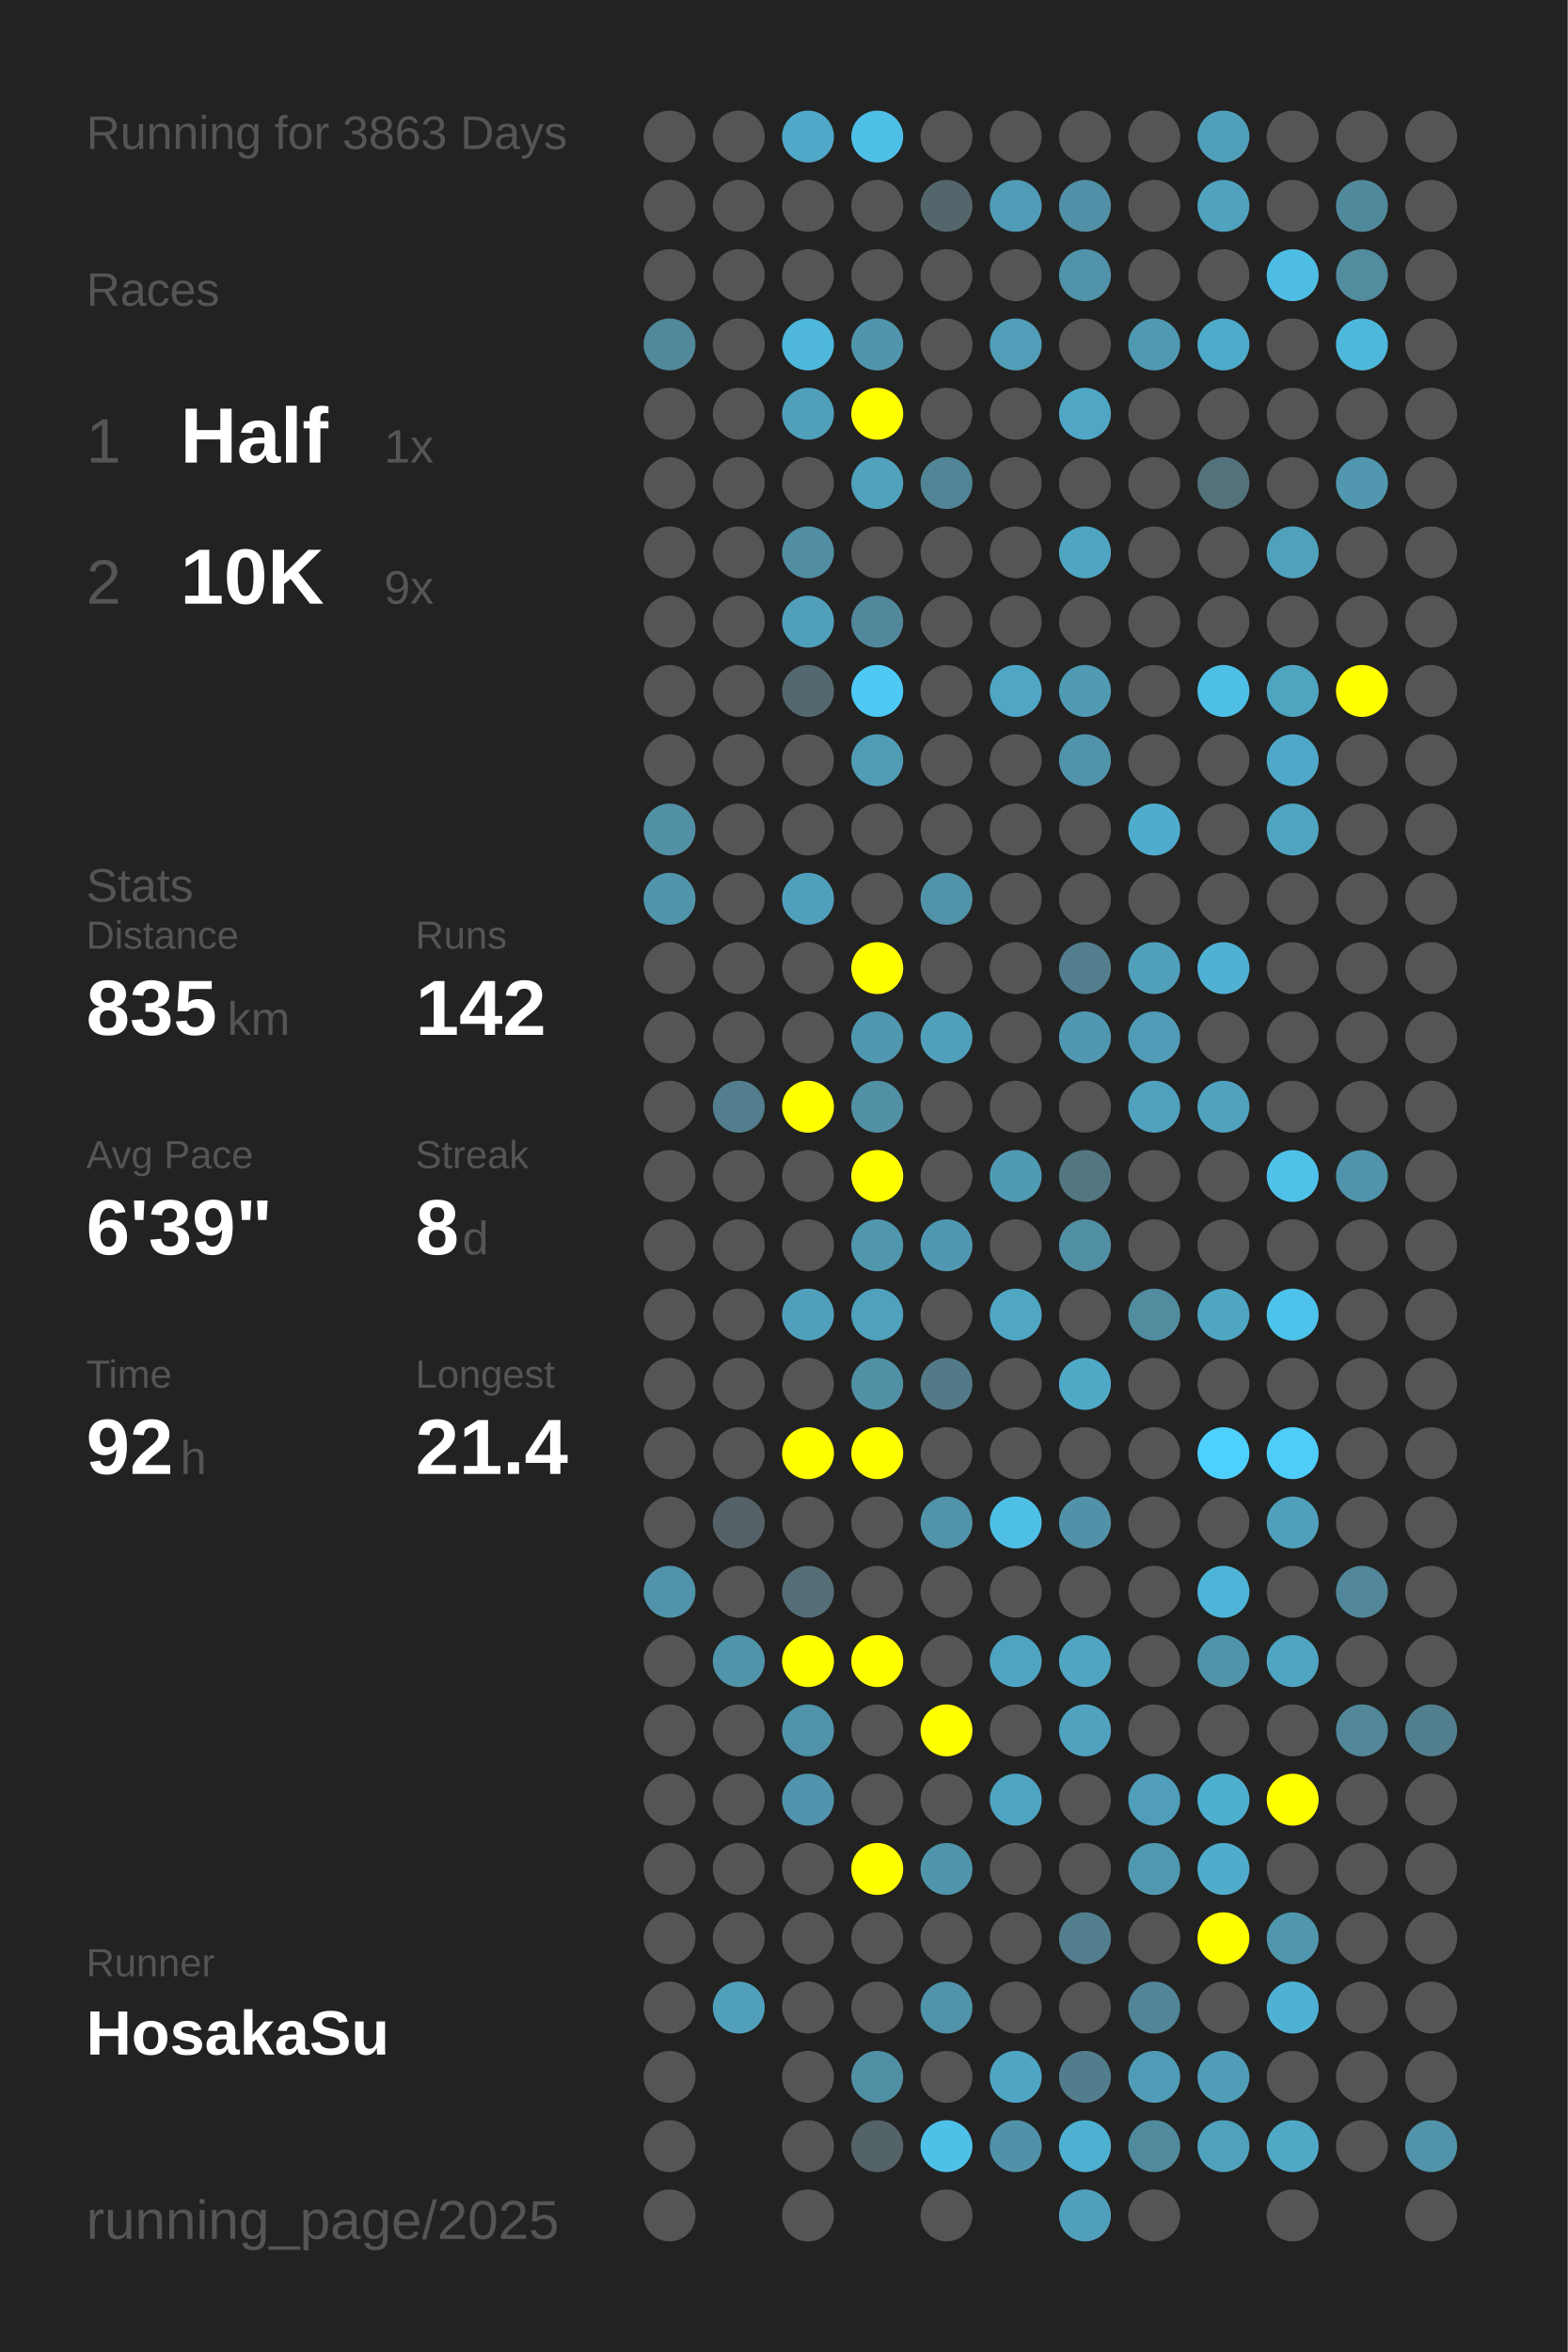
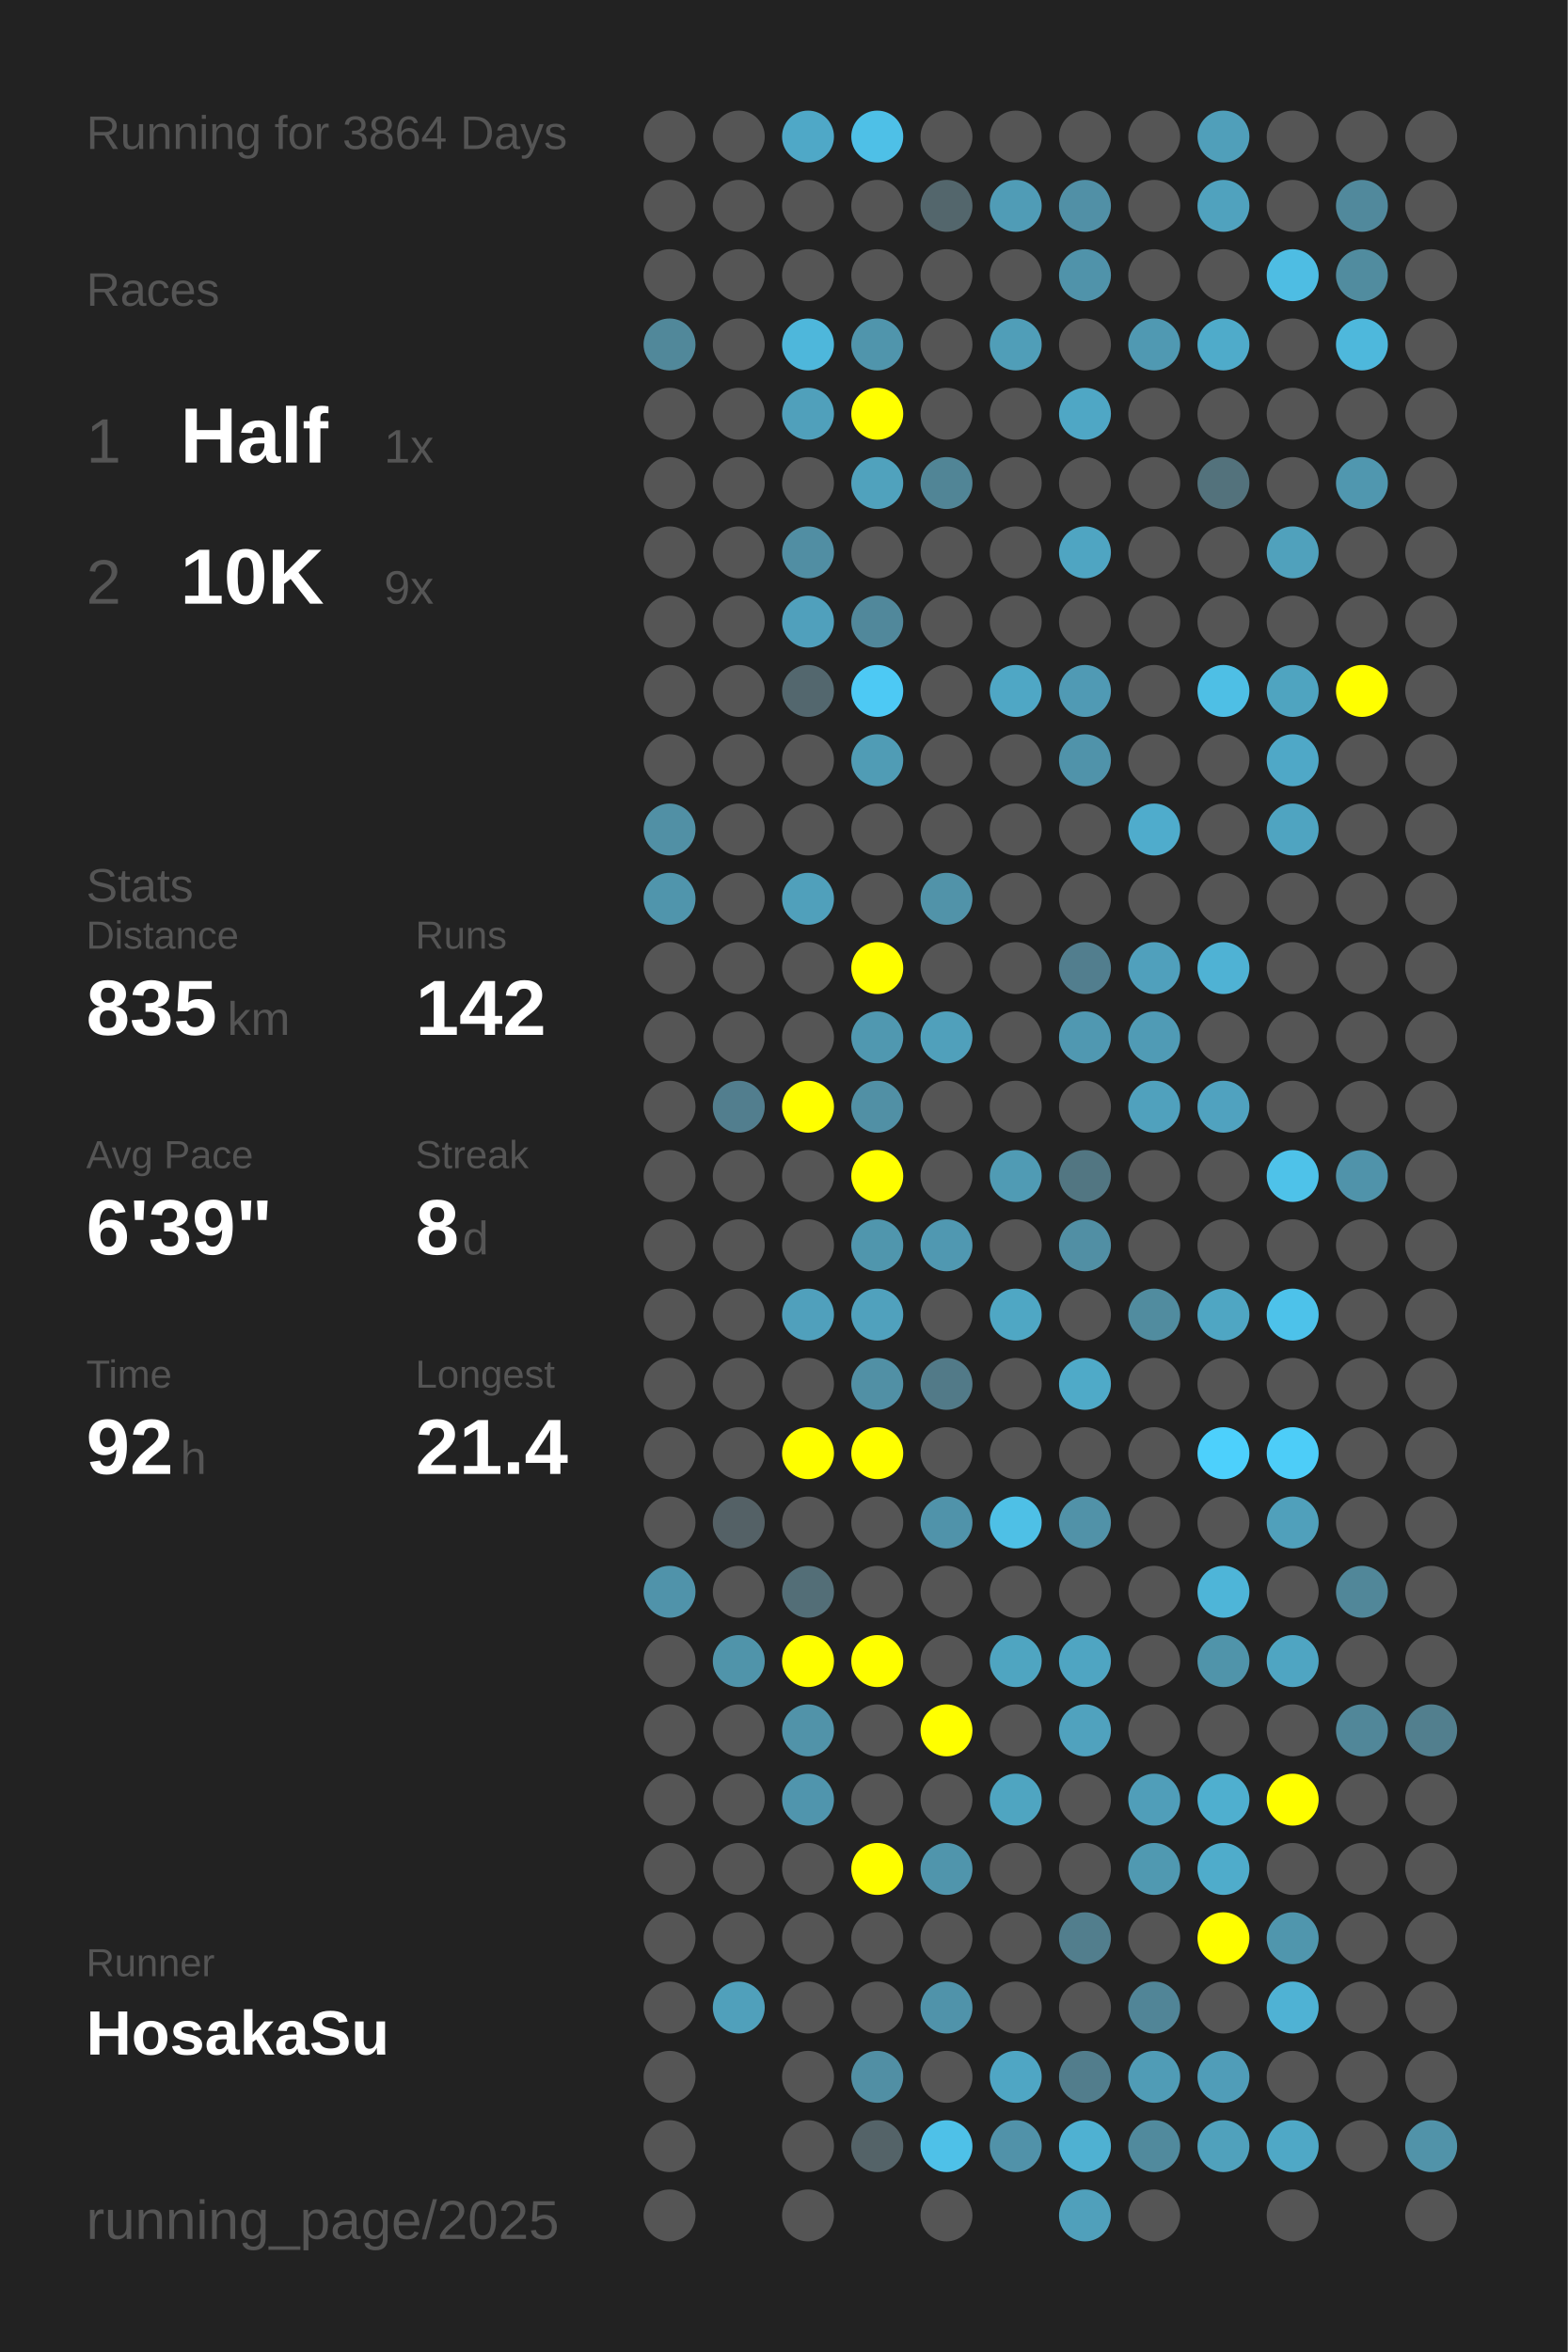
<svg xmlns="http://www.w3.org/2000/svg" baseProfile="full" height="300mm" version="1.1" viewBox="0,0,200,300" width="200mm">
  <defs />
  <rect fill="#222222" height="300" width="200" x="0" y="0" />
-   <text fill="#555555" style="font-size:6px; font-family:Arial;" x="11" y="19">Running for 3863 Days</text>
+   <text fill="#555555" style="font-size:6px; font-family:Arial;" x="11" y="19">Running for 3864 Days</text>
  <text fill="#555555" style="font-size:6px; font-family:Arial;" x="11" y="39">Races</text>
  <text fill="#555555" style="font-size:8px; font-family:Arial;" x="11" y="59">1</text>
  <text fill="#FFFFFF" style="font-size:10px; font-family:Arial; font-weight:bold;" x="23" y="59">Half</text>
  <text fill="#555555" style="font-size:6px; font-family:Arial;" x="49" y="59">1x</text>
  <text fill="#555555" style="font-size:8px; font-family:Arial;" x="11" y="77">2</text>
  <text fill="#FFFFFF" style="font-size:10px; font-family:Arial; font-weight:bold;" x="23" y="77">10K</text>
  <text fill="#555555" style="font-size:6px; font-family:Arial;" x="49" y="77">9x</text>
  <text fill="#555555" style="font-size:6px; font-family:Arial;" x="11" y="115">Stats</text>
  <text fill="#555555" style="font-size:5px; font-family:Arial;" x="11" y="121">Distance</text>
  <text fill="#FFFFFF" style="font-size:10px; font-family:Arial; font-weight:bold;" x="11" y="132">835</text>
  <text fill="#555555" style="font-size:6px; font-family:Arial;" x="29" y="132">km</text>
  <text fill="#555555" style="font-size:5px; font-family:Arial;" x="53" y="121">Runs</text>
  <text fill="#FFFFFF" style="font-size:10px; font-family:Arial; font-weight:bold;" x="53" y="132">142</text>
  <text fill="#555555" style="font-size:5px; font-family:Arial;" x="11" y="149">Avg Pace</text>
  <text fill="#FFFFFF" style="font-size:10px; font-family:Arial; font-weight:bold;" x="11" y="160">6'39"</text>
  <text fill="#555555" style="font-size:5px; font-family:Arial;" x="53" y="149">Streak</text>
  <text fill="#FFFFFF" style="font-size:10px; font-family:Arial; font-weight:bold;" x="53" y="160">8</text>
  <text fill="#555555" style="font-size:6px; font-family:Arial;" x="59" y="160">d</text>
  <text fill="#555555" style="font-size:5px; font-family:Arial;" x="11" y="177">Time</text>
  <text fill="#FFFFFF" style="font-size:10px; font-family:Arial; font-weight:bold;" x="11" y="188">92</text>
  <text fill="#555555" style="font-size:6px; font-family:Arial;" x="23" y="188">h</text>
  <text fill="#555555" style="font-size:5px; font-family:Arial;" x="53" y="177">Longest</text>
  <text fill="#FFFFFF" style="font-size:10px; font-family:Arial; font-weight:bold;" x="53" y="188">21.4</text>
  <text fill="#555555" style="font-size:5px; font-family:Arial;" x="11" y="252.065">Runner</text>
  <text fill="#FFFFFF" style="font-size:8px; font-family:Arial; font-weight:bold;" x="11" y="262.065">HosakaSu</text>
  <text fill="#555555" style="font-size:7px; font-family:Arial;" x="11" y="285.581">running_page/2025</text>
  <circle cx="85.417" cy="17.419" fill="#555555" r="3.312" />
  <circle cx="85.417" cy="26.258" fill="#555555" r="3.312" />
  <circle cx="85.417" cy="35.097" fill="#555555" r="3.312" />
  <circle cx="85.417" cy="43.935" fill="#51889a" r="3.312" />
  <circle cx="85.417" cy="52.774" fill="#555555" r="3.312" />
  <circle cx="85.417" cy="61.613" fill="#555555" r="3.312" />
  <circle cx="85.417" cy="70.452" fill="#555555" r="3.312" />
  <circle cx="85.417" cy="79.29" fill="#555555" r="3.312" />
  <circle cx="85.417" cy="88.129" fill="#555555" r="3.312" />
  <circle cx="85.417" cy="96.968" fill="#555555" r="3.312" />
  <circle cx="85.417" cy="105.806" fill="#5190a5" r="3.312" />
  <circle cx="85.417" cy="114.645" fill="#5095ac" r="3.312" />
  <circle cx="85.417" cy="123.484" fill="#555555" r="3.312" />
  <circle cx="85.417" cy="132.323" fill="#555555" r="3.312" />
  <circle cx="85.417" cy="141.161" fill="#555555" r="3.312" />
  <circle cx="85.417" cy="150" fill="#555555" r="3.312" />
  <circle cx="85.417" cy="158.839" fill="#555555" r="3.312" />
  <circle cx="85.417" cy="167.677" fill="#555555" r="3.312" />
  <circle cx="85.417" cy="176.516" fill="#555555" r="3.312" />
  <circle cx="85.417" cy="185.355" fill="#555555" r="3.312" />
  <circle cx="85.417" cy="194.194" fill="#555555" r="3.312" />
  <circle cx="85.417" cy="203.032" fill="#5093aa" r="3.312" />
  <circle cx="85.417" cy="211.871" fill="#555555" r="3.312" />
  <circle cx="85.417" cy="220.71" fill="#555555" r="3.312" />
  <circle cx="85.417" cy="229.548" fill="#555555" r="3.312" />
  <circle cx="85.417" cy="238.387" fill="#555555" r="3.312" />
  <circle cx="85.417" cy="247.226" fill="#555555" r="3.312" />
  <circle cx="85.417" cy="256.065" fill="#555555" r="3.312" />
  <circle cx="85.417" cy="264.903" fill="#555555" r="3.312" />
  <circle cx="85.417" cy="273.742" fill="#555555" r="3.312" />
  <circle cx="85.417" cy="282.581" fill="#555555" r="3.312" />
  <circle cx="94.25" cy="17.419" fill="#555555" r="3.312" />
  <circle cx="94.25" cy="26.258" fill="#555555" r="3.312" />
  <circle cx="94.25" cy="35.097" fill="#555555" r="3.312" />
  <circle cx="94.25" cy="43.935" fill="#555555" r="3.312" />
  <circle cx="94.25" cy="52.774" fill="#555555" r="3.312" />
  <circle cx="94.25" cy="61.613" fill="#555555" r="3.312" />
  <circle cx="94.25" cy="70.452" fill="#555555" r="3.312" />
  <circle cx="94.25" cy="79.29" fill="#555555" r="3.312" />
  <circle cx="94.25" cy="88.129" fill="#555555" r="3.312" />
  <circle cx="94.25" cy="96.968" fill="#555555" r="3.312" />
  <circle cx="94.25" cy="105.806" fill="#555555" r="3.312" />
  <circle cx="94.25" cy="114.645" fill="#555555" r="3.312" />
  <circle cx="94.25" cy="123.484" fill="#555555" r="3.312" />
  <circle cx="94.25" cy="132.323" fill="#555555" r="3.312" />
  <circle cx="94.25" cy="141.161" fill="#527e8e" r="3.312" />
  <circle cx="94.25" cy="150" fill="#555555" r="3.312" />
  <circle cx="94.25" cy="158.839" fill="#555555" r="3.312" />
  <circle cx="94.25" cy="167.677" fill="#555555" r="3.312" />
  <circle cx="94.25" cy="176.516" fill="#555555" r="3.312" />
  <circle cx="94.25" cy="185.355" fill="#555555" r="3.312" />
  <circle cx="94.25" cy="194.194" fill="#546166" r="3.312" />
  <circle cx="94.25" cy="203.032" fill="#555555" r="3.312" />
  <circle cx="94.25" cy="211.871" fill="#5094aa" r="3.312" />
  <circle cx="94.25" cy="220.71" fill="#555555" r="3.312" />
  <circle cx="94.25" cy="229.548" fill="#555555" r="3.312" />
  <circle cx="94.25" cy="238.387" fill="#555555" r="3.312" />
  <circle cx="94.25" cy="247.226" fill="#555555" r="3.312" />
  <circle cx="94.25" cy="256.065" fill="#50a0bb" r="3.312" />
  <circle cx="103.083" cy="17.419" fill="#4fa8c7" r="3.312" />
  <circle cx="103.083" cy="26.258" fill="#555555" r="3.312" />
  <circle cx="103.083" cy="35.097" fill="#555555" r="3.312" />
  <circle cx="103.083" cy="43.935" fill="#4eb7db" r="3.312" />
  <circle cx="103.083" cy="52.774" fill="#50a0bb" r="3.312" />
  <circle cx="103.083" cy="61.613" fill="#555555" r="3.312" />
  <circle cx="103.083" cy="70.452" fill="#518ea3" r="3.312" />
  <circle cx="103.083" cy="79.29" fill="#50a0bc" r="3.312" />
  <circle cx="103.083" cy="88.129" fill="#53676e" r="3.312" />
  <circle cx="103.083" cy="96.968" fill="#555555" r="3.312" />
  <circle cx="103.083" cy="105.806" fill="#555555" r="3.312" />
  <circle cx="103.083" cy="114.645" fill="#50a0bb" r="3.312" />
  <circle cx="103.083" cy="123.484" fill="#555555" r="3.312" />
  <circle cx="103.083" cy="132.323" fill="#555555" r="3.312" />
  <circle cx="103.083" cy="141.161" fill="#FFFF00" r="3.312" />
  <circle cx="103.083" cy="150" fill="#555555" r="3.312" />
  <circle cx="103.083" cy="158.839" fill="#555555" r="3.312" />
  <circle cx="103.083" cy="167.677" fill="#50a0bc" r="3.312" />
  <circle cx="103.083" cy="176.516" fill="#555555" r="3.312" />
  <circle cx="103.083" cy="185.355" fill="#FFFF00" r="3.312" />
  <circle cx="103.083" cy="194.194" fill="#555555" r="3.312" />
  <circle cx="103.083" cy="203.032" fill="#536e77" r="3.312" />
  <circle cx="103.083" cy="211.871" fill="#FFFF00" r="3.312" />
  <circle cx="103.083" cy="220.71" fill="#5193a9" r="3.312" />
  <circle cx="103.083" cy="229.548" fill="#5095ad" r="3.312" />
  <circle cx="103.083" cy="238.387" fill="#555555" r="3.312" />
  <circle cx="103.083" cy="247.226" fill="#555555" r="3.312" />
  <circle cx="103.083" cy="256.065" fill="#555555" r="3.312" />
  <circle cx="103.083" cy="264.903" fill="#555555" r="3.312" />
  <circle cx="103.083" cy="273.742" fill="#555555" r="3.312" />
  <circle cx="103.083" cy="282.581" fill="#555555" r="3.312" />
  <circle cx="111.917" cy="17.419" fill="#4ec0e7" r="3.312" />
  <circle cx="111.917" cy="26.258" fill="#555555" r="3.312" />
  <circle cx="111.917" cy="35.097" fill="#555555" r="3.312" />
  <circle cx="111.917" cy="43.935" fill="#5095ac" r="3.312" />
  <circle cx="111.917" cy="52.774" fill="#FFFF00" r="3.312" />
  <circle cx="111.917" cy="61.613" fill="#50a2bd" r="3.312" />
  <circle cx="111.917" cy="70.452" fill="#555555" r="3.312" />
  <circle cx="111.917" cy="79.29" fill="#51889b" r="3.312" />
  <circle cx="111.917" cy="88.129" fill="#4dc9f4" r="3.312" />
  <circle cx="111.917" cy="96.968" fill="#509cb5" r="3.312" />
  <circle cx="111.917" cy="105.806" fill="#555555" r="3.312" />
  <circle cx="111.917" cy="114.645" fill="#555555" r="3.312" />
  <circle cx="111.917" cy="123.484" fill="#FFFF00" r="3.312" />
  <circle cx="111.917" cy="132.323" fill="#5098b0" r="3.312" />
  <circle cx="111.917" cy="141.161" fill="#5190a5" r="3.312" />
  <circle cx="111.917" cy="150" fill="#FFFF00" r="3.312" />
  <circle cx="111.917" cy="158.839" fill="#5096ad" r="3.312" />
  <circle cx="111.917" cy="167.677" fill="#50a1bd" r="3.312" />
  <circle cx="111.917" cy="176.516" fill="#5190a5" r="3.312" />
  <circle cx="111.917" cy="185.355" fill="#FFFF00" r="3.312" />
  <circle cx="111.917" cy="194.194" fill="#555555" r="3.312" />
  <circle cx="111.917" cy="203.032" fill="#555555" r="3.312" />
  <circle cx="111.917" cy="211.871" fill="#FFFF00" r="3.312" />
  <circle cx="111.917" cy="220.71" fill="#555555" r="3.312" />
  <circle cx="111.917" cy="229.548" fill="#555555" r="3.312" />
  <circle cx="111.917" cy="238.387" fill="#FFFF00" r="3.312" />
  <circle cx="111.917" cy="247.226" fill="#555555" r="3.312" />
  <circle cx="111.917" cy="256.065" fill="#555555" r="3.312" />
  <circle cx="111.917" cy="264.903" fill="#518fa4" r="3.312" />
  <circle cx="111.917" cy="273.742" fill="#546368" r="3.312" />
  <circle cx="120.75" cy="17.419" fill="#555555" r="3.312" />
  <circle cx="120.75" cy="26.258" fill="#53666c" r="3.312" />
  <circle cx="120.75" cy="35.097" fill="#555555" r="3.312" />
  <circle cx="120.75" cy="43.935" fill="#555555" r="3.312" />
  <circle cx="120.75" cy="52.774" fill="#555555" r="3.312" />
  <circle cx="120.75" cy="61.613" fill="#518596" r="3.312" />
  <circle cx="120.75" cy="70.452" fill="#555555" r="3.312" />
  <circle cx="120.75" cy="79.29" fill="#555555" r="3.312" />
  <circle cx="120.75" cy="88.129" fill="#555555" r="3.312" />
  <circle cx="120.75" cy="96.968" fill="#555555" r="3.312" />
  <circle cx="120.75" cy="105.806" fill="#555555" r="3.312" />
  <circle cx="120.75" cy="114.645" fill="#5193a9" r="3.312" />
  <circle cx="120.75" cy="123.484" fill="#555555" r="3.312" />
  <circle cx="120.75" cy="132.323" fill="#50a0bb" r="3.312" />
  <circle cx="120.75" cy="141.161" fill="#555555" r="3.312" />
  <circle cx="120.75" cy="150" fill="#555555" r="3.312" />
  <circle cx="120.75" cy="158.839" fill="#5098b1" r="3.312" />
  <circle cx="120.75" cy="167.677" fill="#555555" r="3.312" />
  <circle cx="120.75" cy="176.516" fill="#527a88" r="3.312" />
  <circle cx="120.75" cy="185.355" fill="#555555" r="3.312" />
  <circle cx="120.75" cy="194.194" fill="#5093aa" r="3.312" />
  <circle cx="120.75" cy="203.032" fill="#555555" r="3.312" />
  <circle cx="120.75" cy="211.871" fill="#555555" r="3.312" />
  <circle cx="120.75" cy="220.71" fill="#FFFF00" r="3.312" />
  <circle cx="120.75" cy="229.548" fill="#555555" r="3.312" />
  <circle cx="120.75" cy="238.387" fill="#5095ac" r="3.312" />
  <circle cx="120.75" cy="247.226" fill="#555555" r="3.312" />
  <circle cx="120.75" cy="256.065" fill="#5093aa" r="3.312" />
  <circle cx="120.75" cy="264.903" fill="#555555" r="3.312" />
  <circle cx="120.75" cy="273.742" fill="#4ec1e8" r="3.312" />
  <circle cx="120.75" cy="282.581" fill="#555555" r="3.312" />
  <circle cx="129.583" cy="17.419" fill="#555555" r="3.312" />
  <circle cx="129.583" cy="26.258" fill="#509cb6" r="3.312" />
  <circle cx="129.583" cy="35.097" fill="#555555" r="3.312" />
  <circle cx="129.583" cy="43.935" fill="#509eb8" r="3.312" />
  <circle cx="129.583" cy="52.774" fill="#555555" r="3.312" />
  <circle cx="129.583" cy="61.613" fill="#555555" r="3.312" />
  <circle cx="129.583" cy="70.452" fill="#555555" r="3.312" />
  <circle cx="129.583" cy="79.29" fill="#555555" r="3.312" />
  <circle cx="129.583" cy="88.129" fill="#4fa7c5" r="3.312" />
  <circle cx="129.583" cy="96.968" fill="#555555" r="3.312" />
  <circle cx="129.583" cy="105.806" fill="#555555" r="3.312" />
  <circle cx="129.583" cy="114.645" fill="#555555" r="3.312" />
  <circle cx="129.583" cy="123.484" fill="#555555" r="3.312" />
  <circle cx="129.583" cy="132.323" fill="#555555" r="3.312" />
  <circle cx="129.583" cy="141.161" fill="#555555" r="3.312" />
  <circle cx="129.583" cy="150" fill="#509bb4" r="3.312" />
  <circle cx="129.583" cy="158.839" fill="#555555" r="3.312" />
  <circle cx="129.583" cy="167.677" fill="#4fa7c4" r="3.312" />
  <circle cx="129.583" cy="176.516" fill="#555555" r="3.312" />
  <circle cx="129.583" cy="185.355" fill="#555555" r="3.312" />
  <circle cx="129.583" cy="194.194" fill="#4ec0e6" r="3.312" />
  <circle cx="129.583" cy="203.032" fill="#555555" r="3.312" />
  <circle cx="129.583" cy="211.871" fill="#4fa5c1" r="3.312" />
  <circle cx="129.583" cy="220.71" fill="#555555" r="3.312" />
  <circle cx="129.583" cy="229.548" fill="#4fa5c1" r="3.312" />
  <circle cx="129.583" cy="238.387" fill="#555555" r="3.312" />
  <circle cx="129.583" cy="247.226" fill="#555555" r="3.312" />
  <circle cx="129.583" cy="256.065" fill="#555555" r="3.312" />
  <circle cx="129.583" cy="264.903" fill="#4fa6c4" r="3.312" />
  <circle cx="129.583" cy="273.742" fill="#5192a9" r="3.312" />
  <circle cx="138.417" cy="17.419" fill="#555555" r="3.312" />
  <circle cx="138.417" cy="26.258" fill="#5190a6" r="3.312" />
  <circle cx="138.417" cy="35.097" fill="#5093aa" r="3.312" />
  <circle cx="138.417" cy="43.935" fill="#555555" r="3.312" />
  <circle cx="138.417" cy="52.774" fill="#4fa7c5" r="3.312" />
  <circle cx="138.417" cy="61.613" fill="#555555" r="3.312" />
  <circle cx="138.417" cy="70.452" fill="#4fa5c2" r="3.312" />
  <circle cx="138.417" cy="79.29" fill="#555555" r="3.312" />
  <circle cx="138.417" cy="88.129" fill="#509ab4" r="3.312" />
  <circle cx="138.417" cy="96.968" fill="#5093aa" r="3.312" />
  <circle cx="138.417" cy="105.806" fill="#555555" r="3.312" />
  <circle cx="138.417" cy="114.645" fill="#555555" r="3.312" />
  <circle cx="138.417" cy="123.484" fill="#527e8e" r="3.312" />
  <circle cx="138.417" cy="132.323" fill="#5098b1" r="3.312" />
  <circle cx="138.417" cy="141.161" fill="#555555" r="3.312" />
  <circle cx="138.417" cy="150" fill="#527682" r="3.312" />
  <circle cx="138.417" cy="158.839" fill="#518fa4" r="3.312" />
  <circle cx="138.417" cy="167.677" fill="#555555" r="3.312" />
  <circle cx="138.417" cy="176.516" fill="#4faac8" r="3.312" />
  <circle cx="138.417" cy="185.355" fill="#555555" r="3.312" />
  <circle cx="138.417" cy="194.194" fill="#5192a8" r="3.312" />
  <circle cx="138.417" cy="203.032" fill="#555555" r="3.312" />
  <circle cx="138.417" cy="211.871" fill="#4fa5c2" r="3.312" />
  <circle cx="138.417" cy="220.71" fill="#50a2be" r="3.312" />
  <circle cx="138.417" cy="229.548" fill="#555555" r="3.312" />
  <circle cx="138.417" cy="238.387" fill="#555555" r="3.312" />
  <circle cx="138.417" cy="247.226" fill="#527e8d" r="3.312" />
  <circle cx="138.417" cy="256.065" fill="#555555" r="3.312" />
  <circle cx="138.417" cy="264.903" fill="#527d8c" r="3.312" />
  <circle cx="138.417" cy="273.742" fill="#4fb1d2" r="3.312" />
  <circle cx="138.417" cy="282.581" fill="#50a0bb" r="3.312" />
  <circle cx="147.25" cy="17.419" fill="#555555" r="3.312" />
  <circle cx="147.25" cy="26.258" fill="#555555" r="3.312" />
  <circle cx="147.25" cy="35.097" fill="#555555" r="3.312" />
  <circle cx="147.25" cy="43.935" fill="#5099b2" r="3.312" />
  <circle cx="147.25" cy="52.774" fill="#555555" r="3.312" />
  <circle cx="147.25" cy="61.613" fill="#555555" r="3.312" />
  <circle cx="147.25" cy="70.452" fill="#555555" r="3.312" />
  <circle cx="147.25" cy="79.29" fill="#555555" r="3.312" />
  <circle cx="147.25" cy="88.129" fill="#555555" r="3.312" />
  <circle cx="147.25" cy="96.968" fill="#555555" r="3.312" />
  <circle cx="147.25" cy="105.806" fill="#4faccc" r="3.312" />
  <circle cx="147.25" cy="114.645" fill="#555555" r="3.312" />
  <circle cx="147.25" cy="123.484" fill="#50a0bc" r="3.312" />
  <circle cx="147.25" cy="132.323" fill="#509bb5" r="3.312" />
  <circle cx="147.25" cy="141.161" fill="#50a1bd" r="3.312" />
  <circle cx="147.25" cy="150" fill="#555555" r="3.312" />
  <circle cx="147.25" cy="158.839" fill="#555555" r="3.312" />
  <circle cx="147.25" cy="167.677" fill="#518c9f" r="3.312" />
  <circle cx="147.25" cy="176.516" fill="#555555" r="3.312" />
  <circle cx="147.25" cy="185.355" fill="#555555" r="3.312" />
  <circle cx="147.25" cy="194.194" fill="#555555" r="3.312" />
  <circle cx="147.25" cy="203.032" fill="#555555" r="3.312" />
  <circle cx="147.25" cy="211.871" fill="#555555" r="3.312" />
  <circle cx="147.25" cy="220.71" fill="#555555" r="3.312" />
  <circle cx="147.25" cy="229.548" fill="#509eb9" r="3.312" />
  <circle cx="147.25" cy="238.387" fill="#5099b1" r="3.312" />
  <circle cx="147.25" cy="247.226" fill="#555555" r="3.312" />
  <circle cx="147.25" cy="256.065" fill="#518597" r="3.312" />
  <circle cx="147.25" cy="264.903" fill="#509cb6" r="3.312" />
  <circle cx="147.25" cy="273.742" fill="#518a9d" r="3.312" />
  <circle cx="147.25" cy="282.581" fill="#555555" r="3.312" />
  <circle cx="156.083" cy="17.419" fill="#509fba" r="3.312" />
  <circle cx="156.083" cy="26.258" fill="#50a2be" r="3.312" />
  <circle cx="156.083" cy="35.097" fill="#555555" r="3.312" />
  <circle cx="156.083" cy="43.935" fill="#4fabca" r="3.312" />
  <circle cx="156.083" cy="52.774" fill="#555555" r="3.312" />
  <circle cx="156.083" cy="61.613" fill="#53727c" r="3.312" />
  <circle cx="156.083" cy="70.452" fill="#555555" r="3.312" />
  <circle cx="156.083" cy="79.29" fill="#555555" r="3.312" />
  <circle cx="156.083" cy="88.129" fill="#4ebfe5" r="3.312" />
  <circle cx="156.083" cy="96.968" fill="#555555" r="3.312" />
  <circle cx="156.083" cy="105.806" fill="#555555" r="3.312" />
  <circle cx="156.083" cy="114.645" fill="#555555" r="3.312" />
  <circle cx="156.083" cy="123.484" fill="#4fb2d4" r="3.312" />
  <circle cx="156.083" cy="132.323" fill="#555555" r="3.312" />
  <circle cx="156.083" cy="141.161" fill="#50a2bf" r="3.312" />
  <circle cx="156.083" cy="150" fill="#555555" r="3.312" />
  <circle cx="156.083" cy="158.839" fill="#555555" r="3.312" />
  <circle cx="156.083" cy="167.677" fill="#4fa6c3" r="3.312" />
  <circle cx="156.083" cy="176.516" fill="#555555" r="3.312" />
  <circle cx="156.083" cy="185.355" fill="#4dd0fc" r="3.312" />
  <circle cx="156.083" cy="194.194" fill="#555555" r="3.312" />
  <circle cx="156.083" cy="203.032" fill="#4eb5d8" r="3.312" />
  <circle cx="156.083" cy="211.871" fill="#5094aa" r="3.312" />
  <circle cx="156.083" cy="220.71" fill="#555555" r="3.312" />
  <circle cx="156.083" cy="229.548" fill="#4fafcf" r="3.312" />
  <circle cx="156.083" cy="238.387" fill="#4faccb" r="3.312" />
  <circle cx="156.083" cy="247.226" fill="#FFFF00" r="3.312" />
  <circle cx="156.083" cy="256.065" fill="#555555" r="3.312" />
  <circle cx="156.083" cy="264.903" fill="#509db8" r="3.312" />
  <circle cx="156.083" cy="273.742" fill="#50a1bc" r="3.312" />
  <circle cx="164.917" cy="17.419" fill="#555555" r="3.312" />
  <circle cx="164.917" cy="26.258" fill="#555555" r="3.312" />
  <circle cx="164.917" cy="35.097" fill="#4ebde3" r="3.312" />
  <circle cx="164.917" cy="43.935" fill="#555555" r="3.312" />
  <circle cx="164.917" cy="52.774" fill="#555555" r="3.312" />
  <circle cx="164.917" cy="61.613" fill="#555555" r="3.312" />
  <circle cx="164.917" cy="70.452" fill="#50a1bc" r="3.312" />
  <circle cx="164.917" cy="79.29" fill="#555555" r="3.312" />
  <circle cx="164.917" cy="88.129" fill="#4fa4c0" r="3.312" />
  <circle cx="164.917" cy="96.968" fill="#4fa8c7" r="3.312" />
  <circle cx="164.917" cy="105.806" fill="#4fa4c1" r="3.312" />
  <circle cx="164.917" cy="114.645" fill="#555555" r="3.312" />
  <circle cx="164.917" cy="123.484" fill="#555555" r="3.312" />
  <circle cx="164.917" cy="132.323" fill="#555555" r="3.312" />
  <circle cx="164.917" cy="141.161" fill="#555555" r="3.312" />
  <circle cx="164.917" cy="150" fill="#4ec2e9" r="3.312" />
  <circle cx="164.917" cy="158.839" fill="#555555" r="3.312" />
  <circle cx="164.917" cy="167.677" fill="#4dc2ea" r="3.312" />
  <circle cx="164.917" cy="176.516" fill="#555555" r="3.312" />
  <circle cx="164.917" cy="185.355" fill="#4dcdf8" r="3.312" />
  <circle cx="164.917" cy="194.194" fill="#50a0bb" r="3.312" />
  <circle cx="164.917" cy="203.032" fill="#555555" r="3.312" />
  <circle cx="164.917" cy="211.871" fill="#4fa5c2" r="3.312" />
  <circle cx="164.917" cy="220.71" fill="#555555" r="3.312" />
  <circle cx="164.917" cy="229.548" fill="#FFFF00" r="3.312" />
  <circle cx="164.917" cy="238.387" fill="#555555" r="3.312" />
  <circle cx="164.917" cy="247.226" fill="#5096ad" r="3.312" />
  <circle cx="164.917" cy="256.065" fill="#4fb2d4" r="3.312" />
  <circle cx="164.917" cy="264.903" fill="#555555" r="3.312" />
  <circle cx="164.917" cy="273.742" fill="#4fa8c6" r="3.312" />
  <circle cx="164.917" cy="282.581" fill="#555555" r="3.312" />
  <circle cx="173.75" cy="17.419" fill="#555555" r="3.312" />
  <circle cx="173.75" cy="26.258" fill="#51899c" r="3.312" />
  <circle cx="173.75" cy="35.097" fill="#518c9f" r="3.312" />
  <circle cx="173.75" cy="43.935" fill="#4eb8dc" r="3.312" />
  <circle cx="173.75" cy="52.774" fill="#555555" r="3.312" />
  <circle cx="173.75" cy="61.613" fill="#5097af" r="3.312" />
  <circle cx="173.75" cy="70.452" fill="#555555" r="3.312" />
  <circle cx="173.75" cy="79.29" fill="#555555" r="3.312" />
  <circle cx="173.75" cy="88.129" fill="#FFFF00" r="3.312" />
  <circle cx="173.75" cy="96.968" fill="#555555" r="3.312" />
  <circle cx="173.75" cy="105.806" fill="#555555" r="3.312" />
  <circle cx="173.75" cy="114.645" fill="#555555" r="3.312" />
  <circle cx="173.75" cy="123.484" fill="#555555" r="3.312" />
  <circle cx="173.75" cy="132.323" fill="#555555" r="3.312" />
  <circle cx="173.75" cy="141.161" fill="#555555" r="3.312" />
  <circle cx="173.75" cy="150" fill="#5093aa" r="3.312" />
  <circle cx="173.75" cy="158.839" fill="#555555" r="3.312" />
  <circle cx="173.75" cy="167.677" fill="#555555" r="3.312" />
  <circle cx="173.75" cy="176.516" fill="#555555" r="3.312" />
  <circle cx="173.75" cy="185.355" fill="#555555" r="3.312" />
  <circle cx="173.75" cy="194.194" fill="#555555" r="3.312" />
  <circle cx="173.75" cy="203.032" fill="#518799" r="3.312" />
  <circle cx="173.75" cy="211.871" fill="#555555" r="3.312" />
  <circle cx="173.75" cy="220.71" fill="#518799" r="3.312" />
  <circle cx="173.75" cy="229.548" fill="#555555" r="3.312" />
  <circle cx="173.75" cy="238.387" fill="#555555" r="3.312" />
  <circle cx="173.75" cy="247.226" fill="#555555" r="3.312" />
  <circle cx="173.75" cy="256.065" fill="#555555" r="3.312" />
  <circle cx="173.75" cy="264.903" fill="#555555" r="3.312" />
  <circle cx="173.75" cy="273.742" fill="#555555" r="3.312" />
  <circle cx="182.583" cy="17.419" fill="#555555" r="3.312" />
  <circle cx="182.583" cy="26.258" fill="#555555" r="3.312" />
  <circle cx="182.583" cy="35.097" fill="#555555" r="3.312" />
  <circle cx="182.583" cy="43.935" fill="#555555" r="3.312" />
  <circle cx="182.583" cy="52.774" fill="#555555" r="3.312" />
  <circle cx="182.583" cy="61.613" fill="#555555" r="3.312" />
  <circle cx="182.583" cy="70.452" fill="#555555" r="3.312" />
  <circle cx="182.583" cy="79.29" fill="#555555" r="3.312" />
  <circle cx="182.583" cy="88.129" fill="#555555" r="3.312" />
  <circle cx="182.583" cy="96.968" fill="#555555" r="3.312" />
  <circle cx="182.583" cy="105.806" fill="#555555" r="3.312" />
  <circle cx="182.583" cy="114.645" fill="#555555" r="3.312" />
  <circle cx="182.583" cy="123.484" fill="#555555" r="3.312" />
  <circle cx="182.583" cy="132.323" fill="#555555" r="3.312" />
  <circle cx="182.583" cy="141.161" fill="#555555" r="3.312" />
  <circle cx="182.583" cy="150" fill="#555555" r="3.312" />
  <circle cx="182.583" cy="158.839" fill="#555555" r="3.312" />
  <circle cx="182.583" cy="167.677" fill="#555555" r="3.312" />
  <circle cx="182.583" cy="176.516" fill="#555555" r="3.312" />
  <circle cx="182.583" cy="185.355" fill="#555555" r="3.312" />
  <circle cx="182.583" cy="194.194" fill="#555555" r="3.312" />
  <circle cx="182.583" cy="203.032" fill="#555555" r="3.312" />
  <circle cx="182.583" cy="211.871" fill="#555555" r="3.312" />
  <circle cx="182.583" cy="220.71" fill="#527f8e" r="3.312" />
  <circle cx="182.583" cy="229.548" fill="#555555" r="3.312" />
  <circle cx="182.583" cy="238.387" fill="#555555" r="3.312" />
  <circle cx="182.583" cy="247.226" fill="#555555" r="3.312" />
  <circle cx="182.583" cy="256.065" fill="#555555" r="3.312" />
  <circle cx="182.583" cy="264.903" fill="#555555" r="3.312" />
  <circle cx="182.583" cy="273.742" fill="#5193a9" r="3.312" />
  <circle cx="182.583" cy="282.581" fill="#555555" r="3.312" />
</svg>
